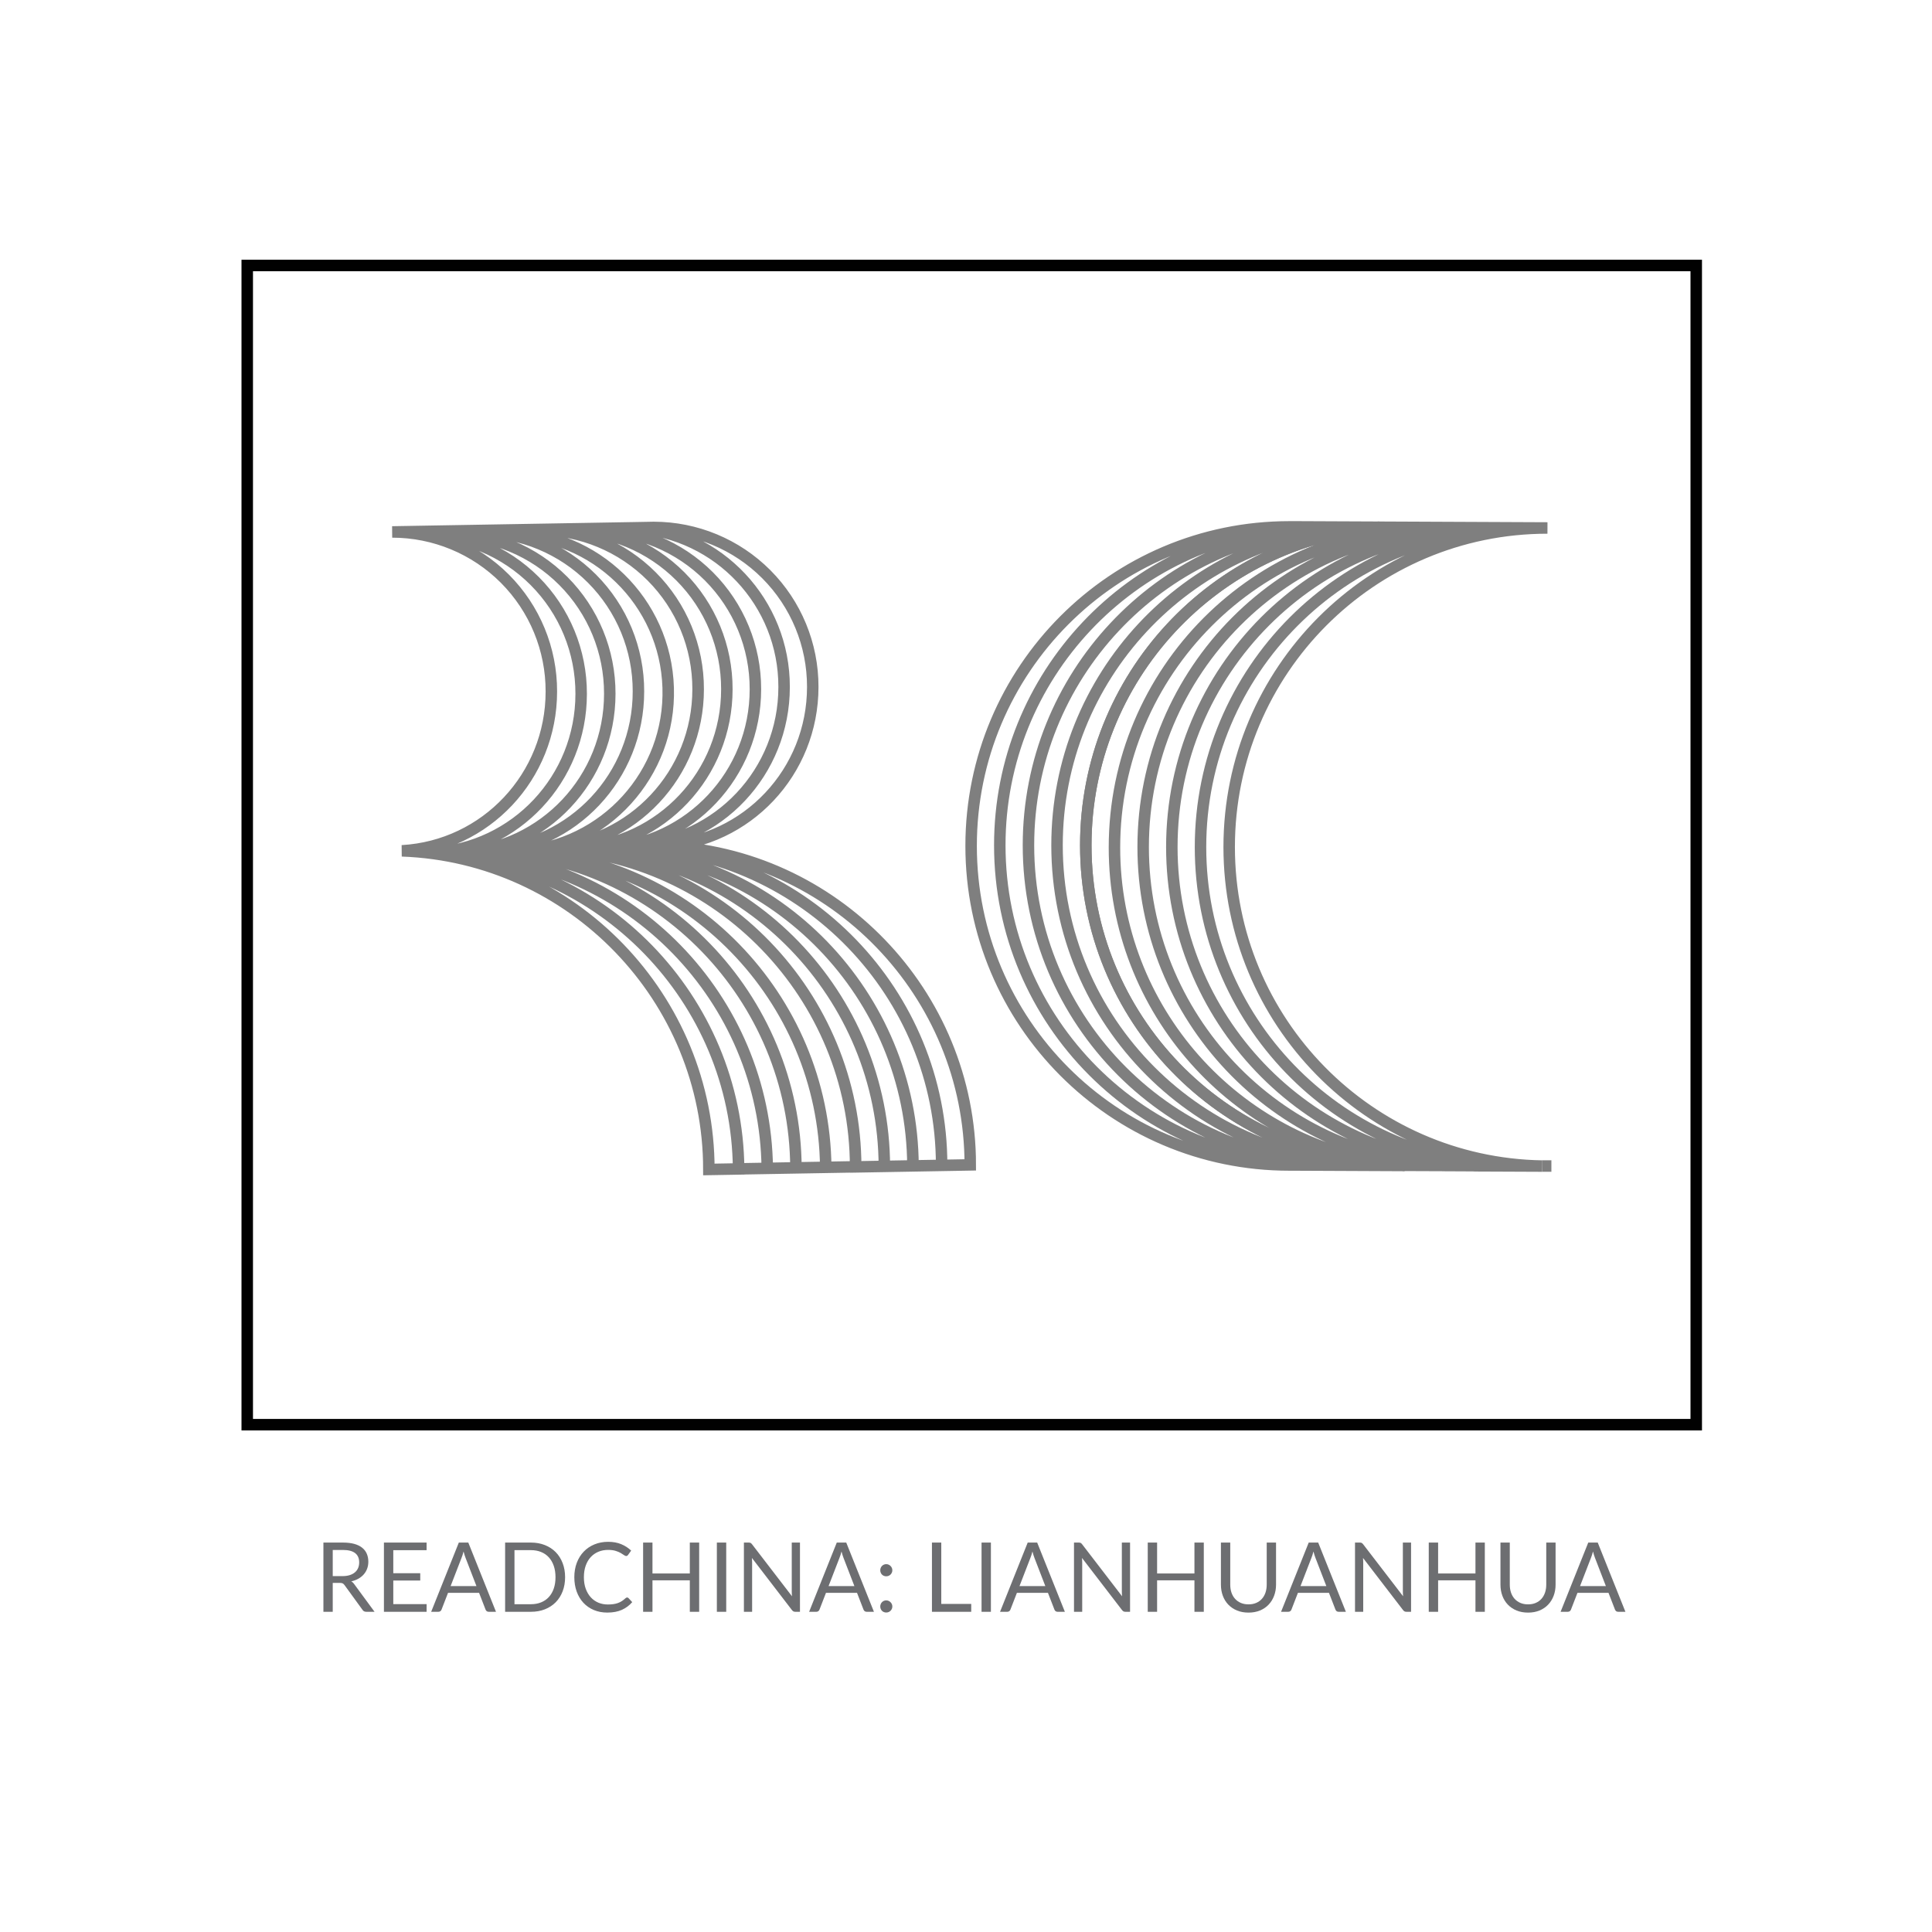
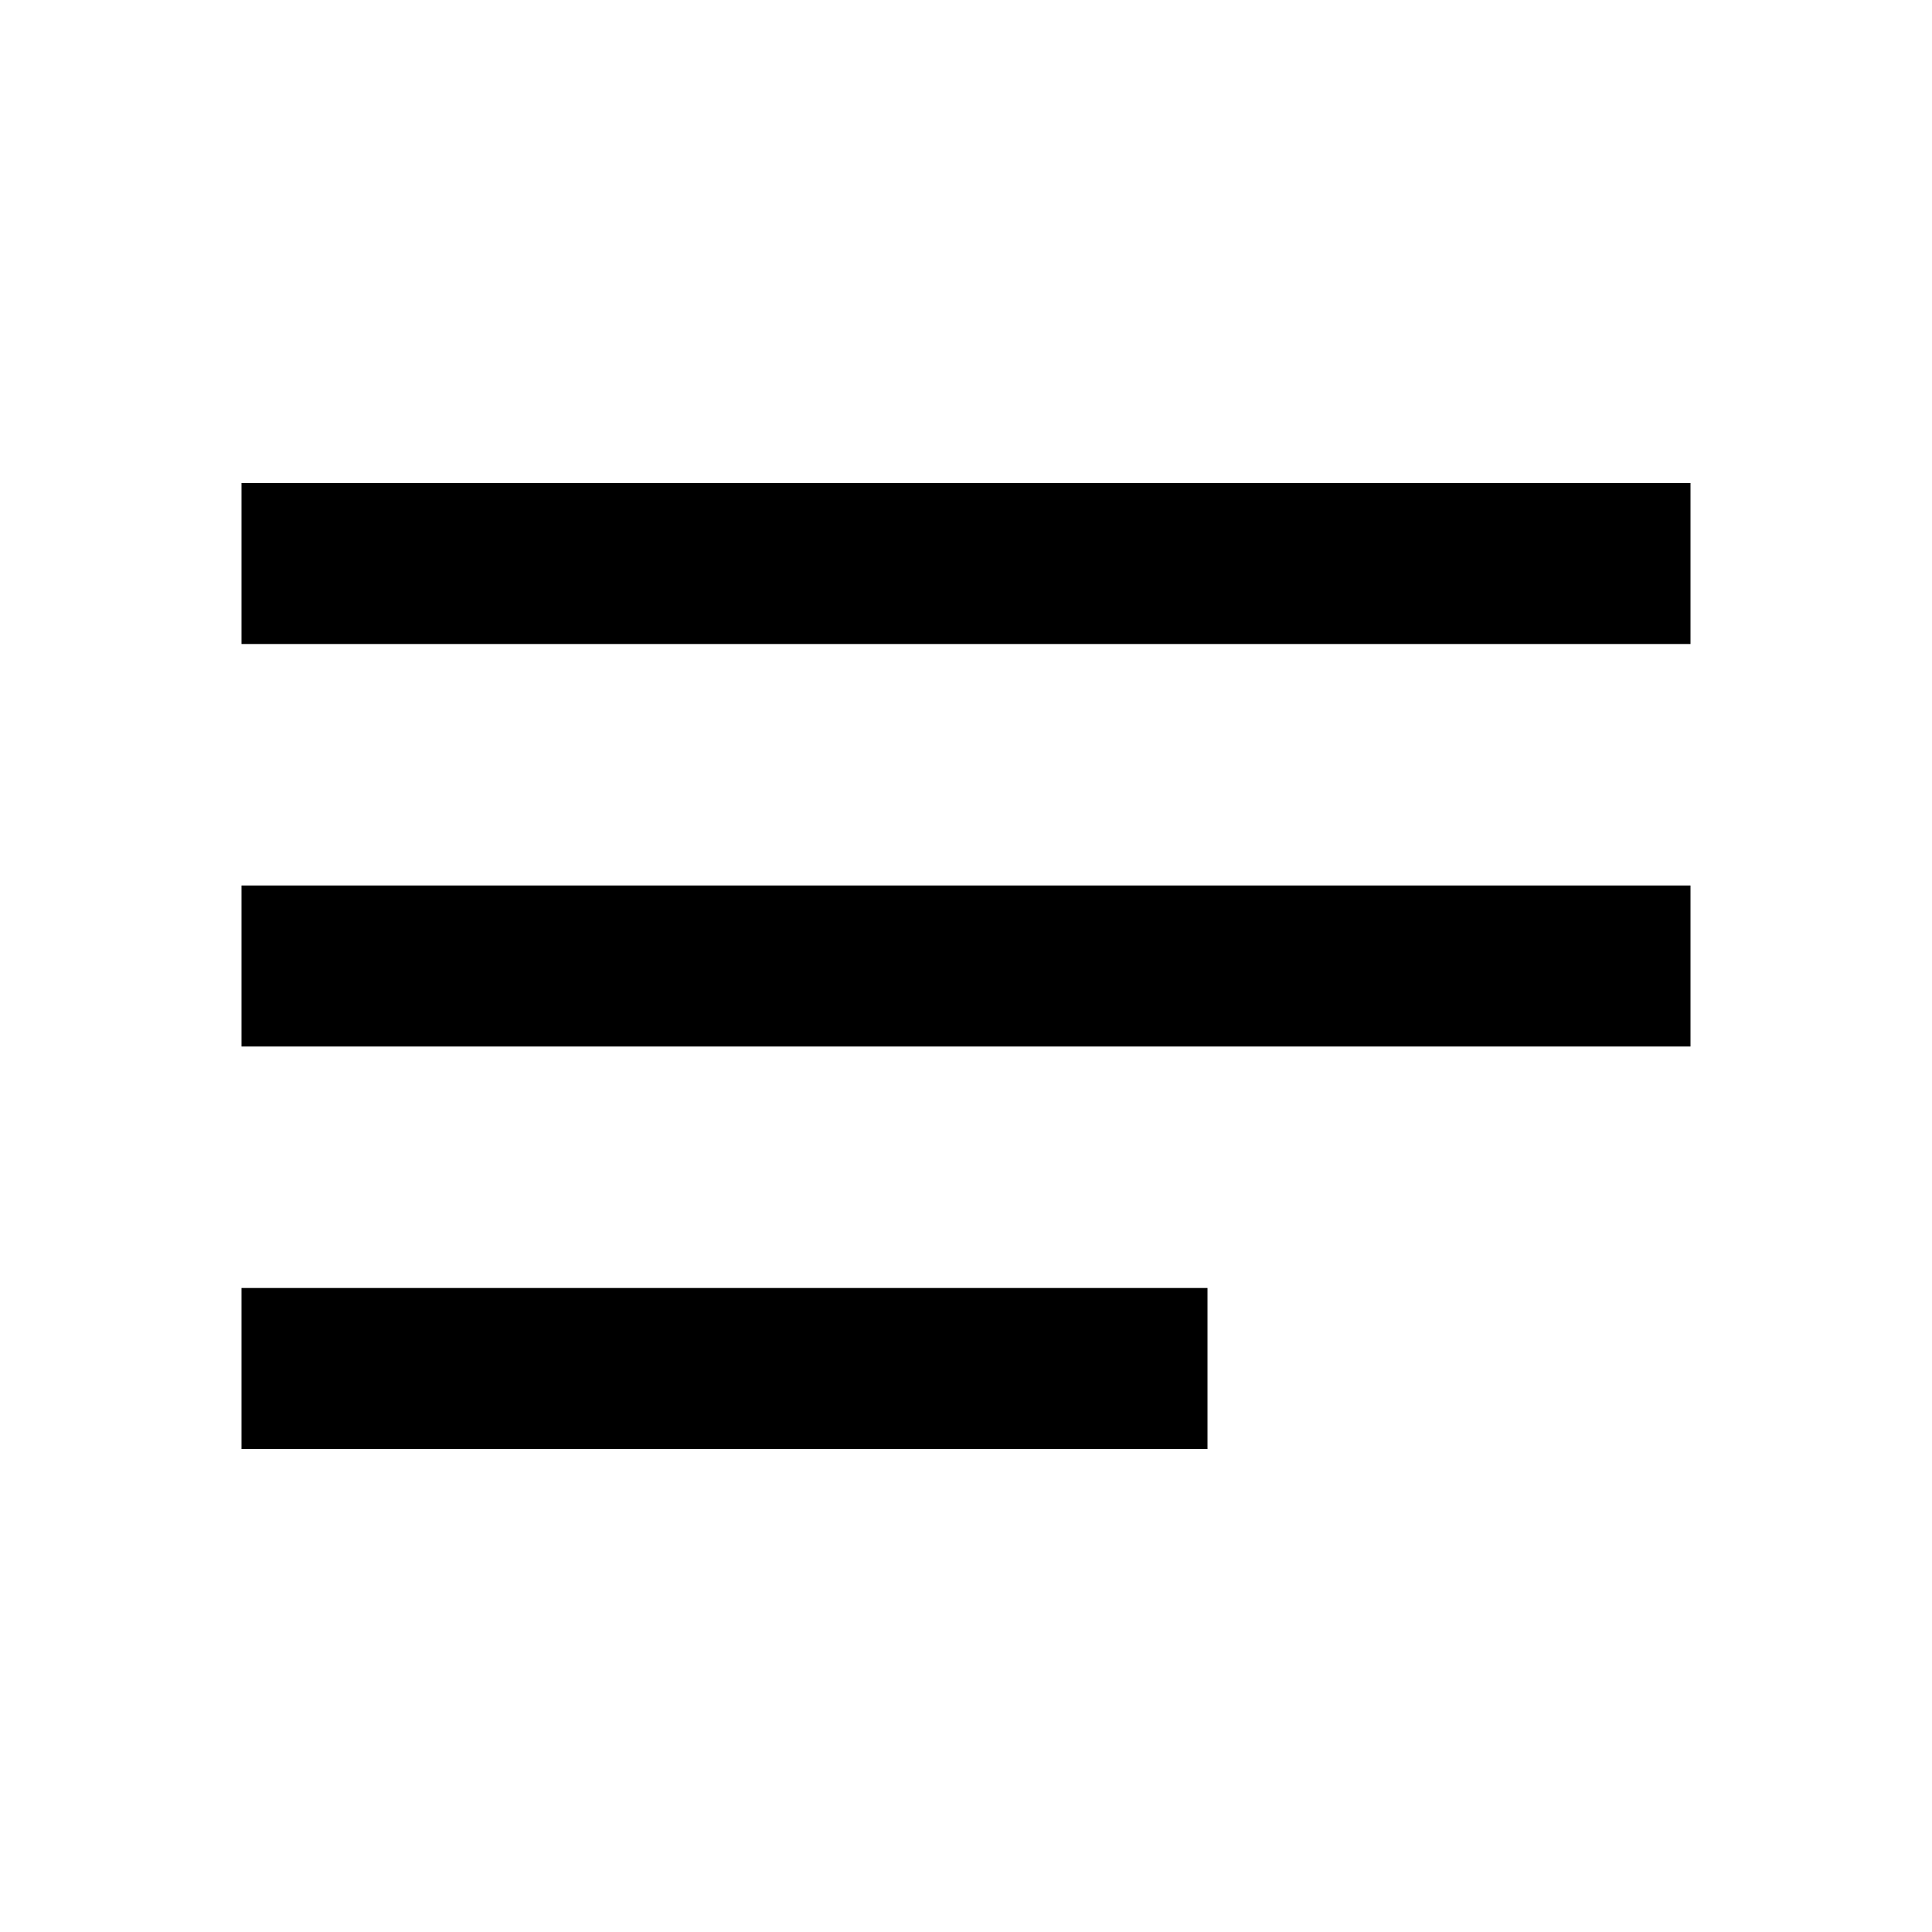
- <svg xmlns="http://www.w3.org/2000/svg" viewBox="0 0 1000 1000">
-   <defs>
-     <style>.cls-1{isolation:isolate;}.cls-2,.cls-3,.cls-5{fill:none;}.cls-3,.cls-5{stroke:#010101;stroke-miterlimit:10;}.cls-3{stroke-width:5.94px;}.cls-4{opacity:0.5;mix-blend-mode:color-burn;}.cls-5{stroke-width:5.94px;}.cls-6{font-size:50px;fill:#6d6e71;font-family:Lato-Regular, Lato;}.cls-7{letter-spacing:-0.03em;}.cls-8{letter-spacing:0em;}.cls-9{letter-spacing:-0.03em;}</style>
-   </defs>
-   <g class="cls-1">
-     <g id="Layer_18" data-name="Layer 18">
-       <rect class="cls-2" x="2.97" width="1000" height="1000" />
-       <rect class="cls-3" x="127.97" y="137.41" width="750" height="600" />
-       <g class="cls-4">
-         <path class="cls-5" d="M313.68,439.21C357,436.71,391,400.73,391,356.74a82.38,82.38,0,0,0-82.38-82.6A82.38,82.38,0,0,1,391,356.74c0,44-34,80-77.33,82.47,88,3.19,158.49,75.82,158.85,164.25l29.69-.52c0-88.74-70.67-161.72-158.86-164.92,43.34-2.5,77.33-38.48,77.33-82.46A82.39,82.39,0,0,0,338.31,273l-9.78.18a82.36,82.36,0,0,1,77.32,82.43c0,44-34,80-77.33,82.46,88.19,3.2,158.85,76.18,158.86,164.92,0-88.74-70.67-161.72-158.86-164.92,43.34-2.5,77.33-38.48,77.33-82.46a82.36,82.36,0,0,0-77.32-82.43L203,275.33a82.38,82.38,0,0,1,82.38,82.6c0,44-34,80-77.33,82.46,88.19,3.2,158.85,76.19,158.86,164.92l15.41-.27c-.78-88.07-71.13-160.28-158.84-163.46,43.35-2.49,77.33-38.48,77.33-82.46a82.38,82.38,0,0,0-82.38-82.6,82.38,82.38,0,0,1,82.38,82.6c0,44-34,80-77.33,82.46C311.16,444.76,381.51,517,382.29,605l14.84-.26c-.92-87.95-71.22-160-158.84-163.2,43.35-2.49,77.33-38.48,77.33-82.46a82.38,82.38,0,0,0-82.38-82.6,82.38,82.38,0,0,1,82.38,82.6c0,44-34,80-77.33,82.46,87.62,3.18,157.92,75.25,158.84,163.2l14.85-.26c-.43-88.38-70.92-160.94-158.85-164.13,43.35-2.49,77.33-38.48,77.33-82.46a82.38,82.38,0,0,0-82.38-82.6,82.38,82.38,0,0,1,82.38,82.6c0,44-34,80-77.33,82.46,87.93,3.19,158.42,75.75,158.85,164.13l15.42-.27c-.88-88-71.19-160.08-158.84-163.26a82.62,82.62,0,0,0-5-165.07,82.62,82.62,0,0,1,5,165.07c87.65,3.18,158,75.28,158.84,163.26l15.46-.27c-.09-88.67-70.72-161.57-158.86-164.77,43.35-2.5,77.33-38.48,77.33-82.47A82.38,82.38,0,0,0,279,274.14a82.38,82.38,0,0,1,82.38,82.6c0,44-34,80-77.33,82.47,88.14,3.2,158.77,76.1,158.86,164.77l14.83-.26c-.22-88.55-70.8-161.32-158.85-164.51,43.34-2.5,77.33-38.48,77.33-82.47a82.38,82.38,0,0,0-82.38-82.6,82.38,82.38,0,0,1,82.38,82.6c0,44-34,80-77.33,82.47,88.05,3.19,158.63,76,158.85,164.51l14.84-.26C472.17,515,401.65,442.4,313.68,439.21Z" />
-         <path class="cls-5" d="M562,437.52c0-86.84,66.86-158,151.82-164.63l-14-.06c-85.38,6.18-152.7,77.55-152.7,164.69,0,91.2,73.71,165.14,164.72,165.14l2,0-2,0c-91,0-164.72-73.94-164.72-165.14,0-87.14,67.32-158.51,152.7-164.69L686,272.77c-85.84,5.71-153.67,77.28-153.67,164.75,0,91.2,73.71,165.14,164.72,165.14l2,0-2,0c-91,0-164.72-73.94-164.72-165.14,0-87.47,67.83-159,153.67-164.75l-13.87-.06c-86.3,5.23-154.64,77-154.64,164.81,0,91.2,73.71,165.14,164.72,165.14l2,0-2,0c-91,0-164.72-73.94-164.72-165.14,0-87.8,68.34-159.58,154.64-164.81l-4.74,0c-91,0-164.74,73.93-164.74,165.13S576.37,603,667.38,603h2l57.62.26c-2.09-.19-4.19-.4-6.26-.66C632.53,599.39,562,526.72,562,437.52Z" />
-         <path class="cls-5" d="M636.22,438.41c0-91.2,73.73-165.13,164.74-165.13l-87.12-.39C628.88,279.5,562,350.68,562,437.52c0,89.2,70.51,161.87,158.75,165-81.17-10.26-143.91-79.69-143.91-163.83,0-91.2,73.73-165.13,164.74-165.13-91,0-164.74,73.93-164.74,165.13,0,84.14,62.74,153.57,143.91,163.83,2,.07,4,.12,6,.12l2,0-2,0c-2,0-4,0-6-.12,2.07.26,4.17.47,6.26.66l20.18.08C660.49,598.5,591.7,526.52,591.7,438.41c0-91.2,73.73-165.13,164.74-165.13-91,0-164.74,73.93-164.74,165.13,0,88.11,68.79,160.09,155.51,164.87l16.25.08C676.08,599.28,606.54,527,606.54,438.41c0-91.2,73.73-165.13,164.74-165.13-91,0-164.74,73.93-164.74,165.13,0,88.58,69.54,160.87,156.92,165l16.8.07c-88.3-3.08-158.88-75.78-158.88-165,0-91.2,73.73-165.13,164.74-165.13-91,0-164.74,73.93-164.74,165.13,0,89.24,70.58,161.94,158.88,165l18,.08C708.47,602.06,636.22,528.7,636.22,438.41Z" />
-         <path class="cls-5" d="M803,603.53l-4.74,0c.9,0,1.8,0,2.71,0Z" />
-       </g>
-       <text class="cls-6" transform="translate(162.82 834.26)">READCHINA: LIANH<tspan class="cls-7" x="465" y="0">U</tspan>
-         <tspan class="cls-8" x="500.1" y="0">ANH</tspan>
-         <tspan class="cls-9" x="609.69" y="0">U</tspan>
-         <tspan x="644.79" y="0">A</tspan>
-       </text>
-     </g>
-   </g>
+ <svg xmlns="http://www.w3.org/2000/svg" height="24" viewBox="0 0 24 24" width="24">
+   <path d="M0 0h24v24H0V0z" fill="none" />
+   <path d="M3 18h12v-2H3v2zM3 6v2h18V6H3zm0 7h18v-2H3v2z" />
</svg>
